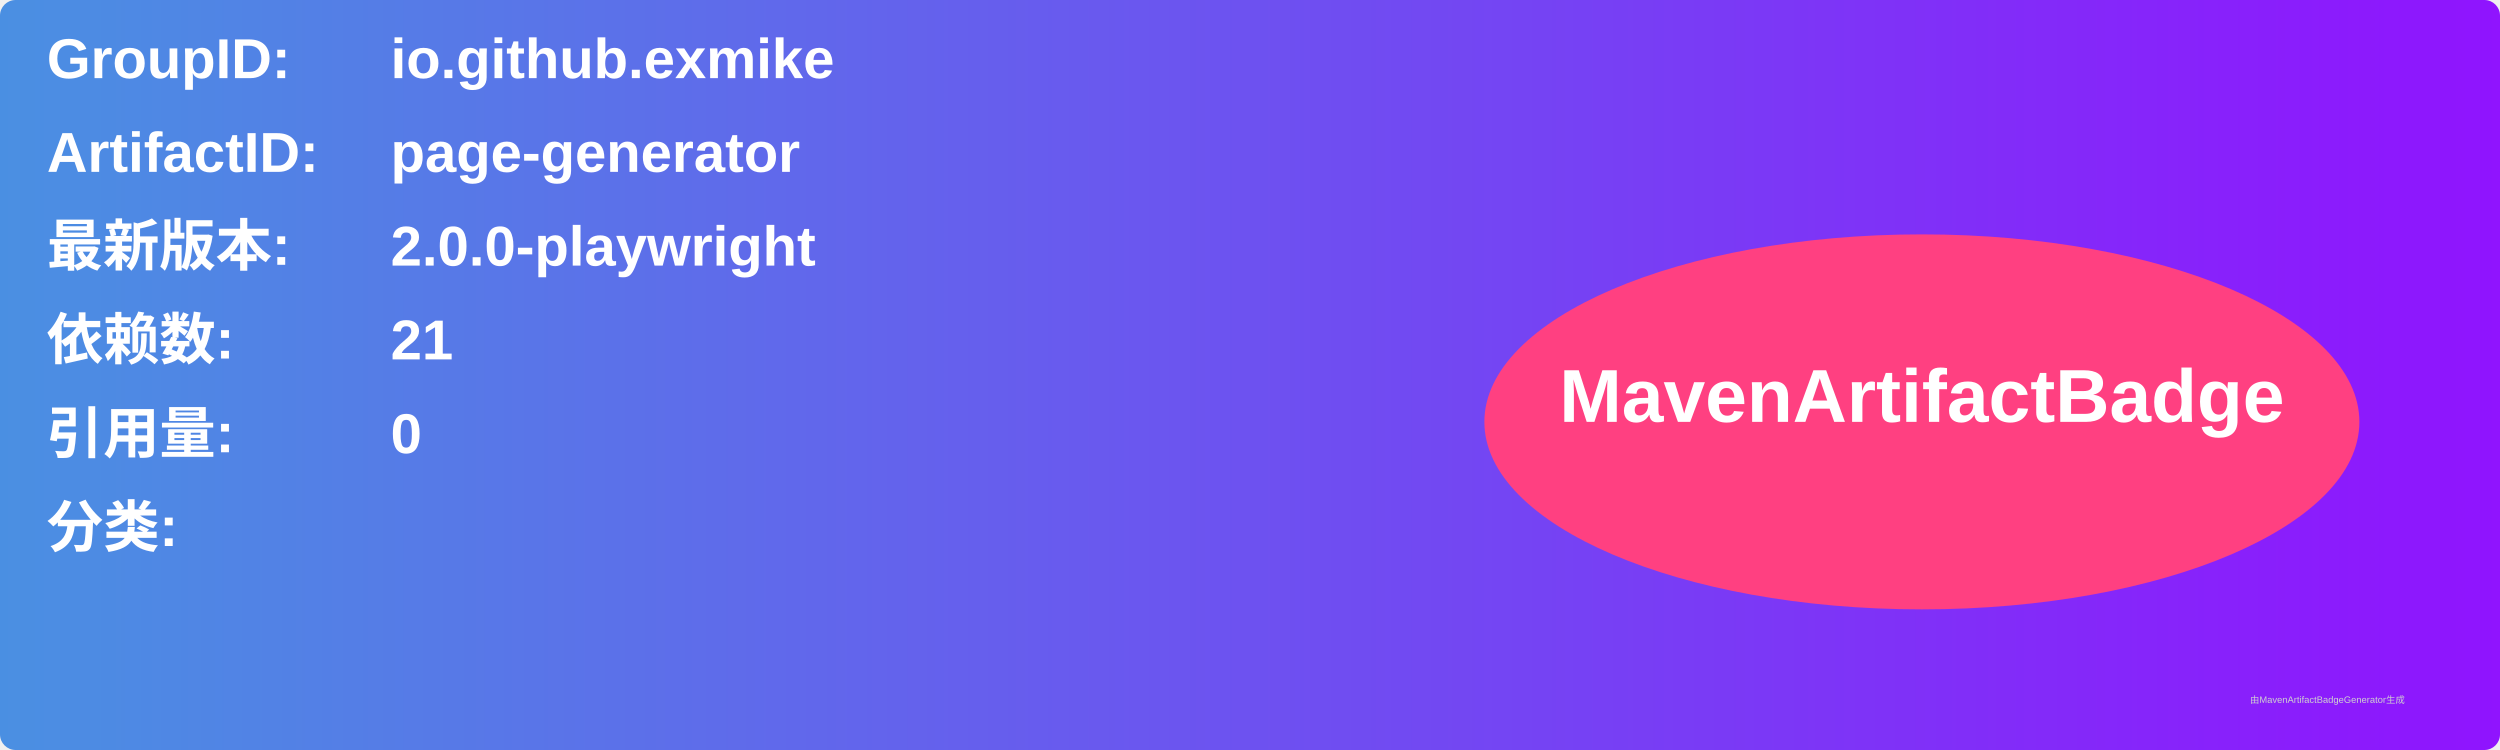
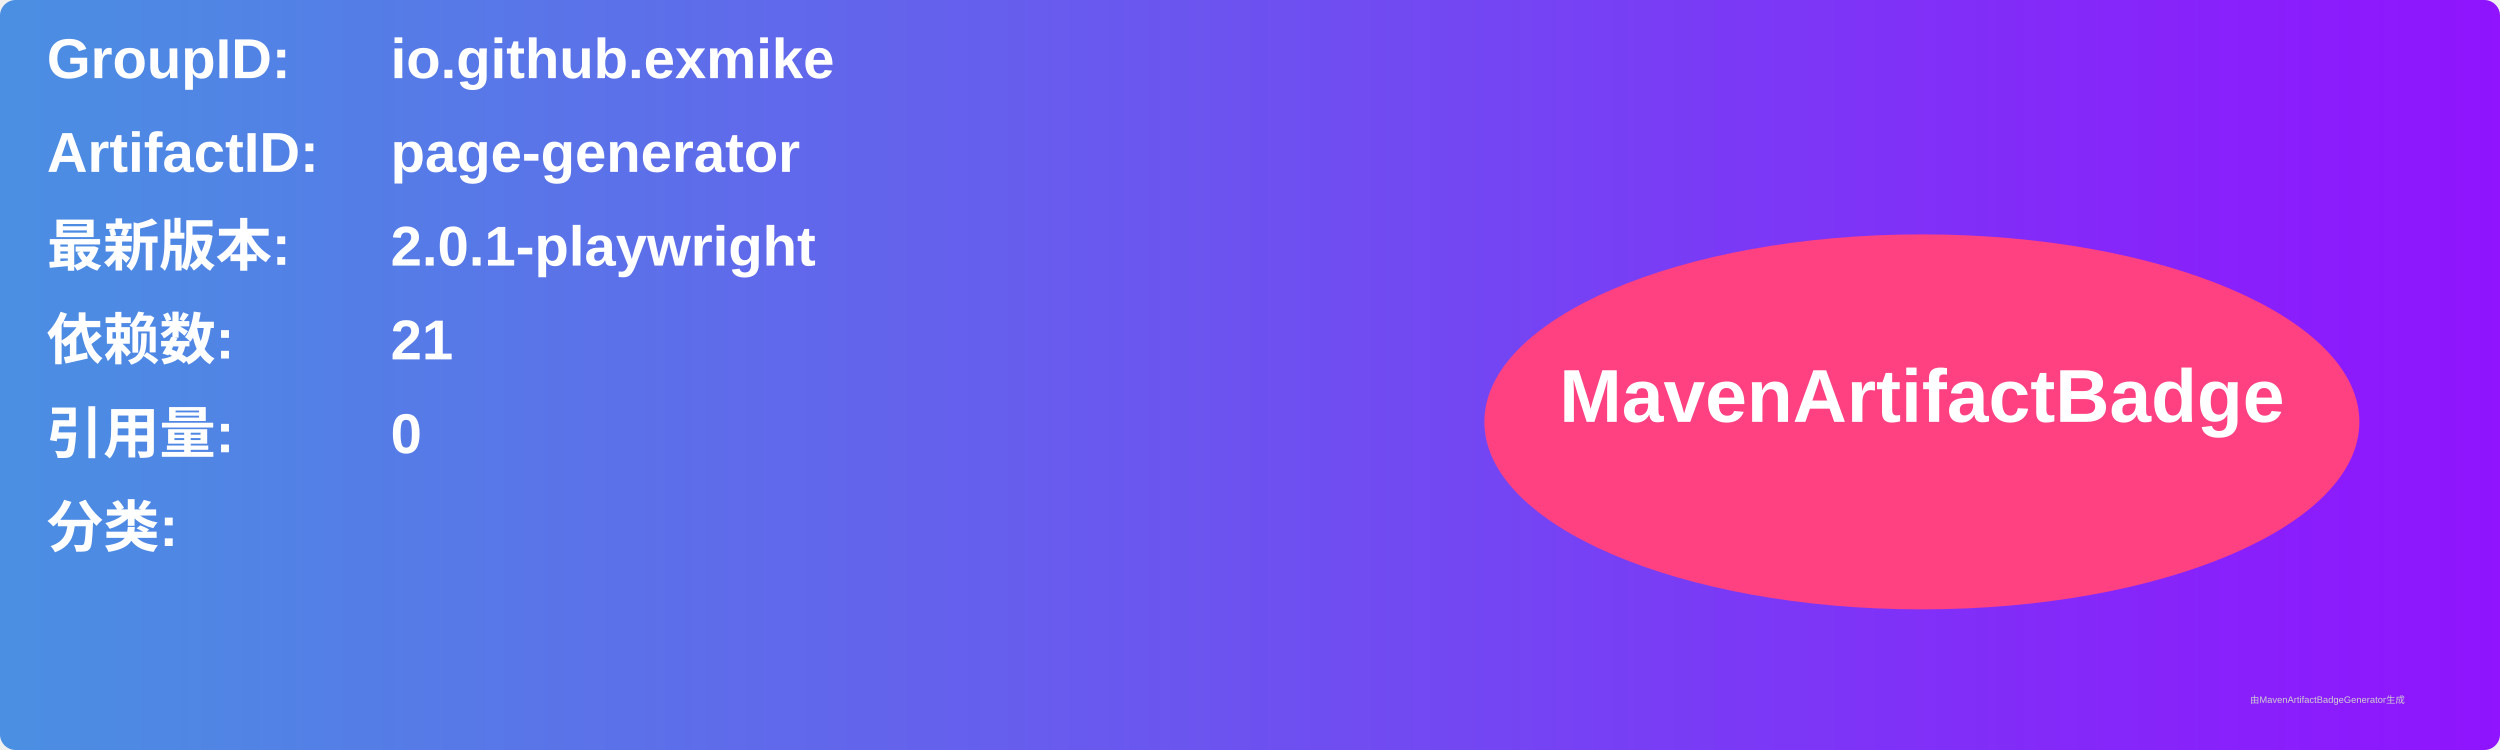
<svg xmlns="http://www.w3.org/2000/svg" width="800" height="240" viewBox="0 0 800 240">
  <linearGradient id="grad" x1="0%" y1="0%" x2="100%" y2="0%">
    <stop offset="0%" stop-color="#4a90e2" />
    <stop offset="100%" stop-color="#9013fe" />
  </linearGradient>
  <rect width="100%" height="100%" rx="5" ry="5" fill="url(#grad)" />
  <g transform="translate(15, 15)">
    <text x="0" y="10" font-family="Arial" font-size="18" fill="white" font-weight="bold" width="260">GroupID:</text>
    <text x="110" y="10" font-family="Arial" font-size="18" fill="white" font-weight="bold" width="460">io.github.exmike</text>
    <text x="0" y="40" font-family="Arial" font-size="18" fill="white" font-weight="bold" width="260">ArtifactID:</text>
    <text x="110" y="40" font-family="Arial" font-size="18" fill="white" font-weight="bold" width="460">page-generator</text>
    <text x="0" y="70" font-family="Arial" font-size="18" fill="white" font-weight="bold">最新版本:</text>
    <text x="110" y="70" font-family="Arial" font-size="18" fill="white" font-weight="bold">
-       <tspan font-weight="bold">2.0.0-playwright</tspan>
+       <tspan font-weight="bold">2.0.1-playwright</tspan>
    </text>
    <text x="0" y="100" font-family="Arial" font-size="18" fill="white" font-weight="bold">依赖数: </text>
    <text x="110" y="100" font-family="Arial" font-size="18" fill="white">
      <tspan font-weight="bold">21</tspan>
    </text>
    <text x="0" y="130" font-family="Arial" font-size="18" fill="white" font-weight="bold">引用量: </text>
    <text x="110" y="130" font-family="Arial" font-size="18" fill="white">
      <tspan font-weight="bold">0</tspan>
    </text>
    <text x="0" y="160" font-family="Arial" font-size="18" fill="white" font-weight="bold">分类:</text>
    <text x="10" y="190" font-family="Arial" font-size="10" fill="white">
      <tspan font-weight="bold" />
    </text>
    <ellipse cx="600" cy="120" rx="140" ry="60" fill="#ff4081" />
    <text x="600" y="120" text-anchor="middle" font-family="Arial" font-size="24" fill="white" font-weight="bold">MavenArtifactBadge</text>
  </g>
  <text x="720" y="225" font-family="Arial" font-size="3" fill="#d0d0d0">由MavenArtifactBadgeGenerator生成</text>
</svg>
